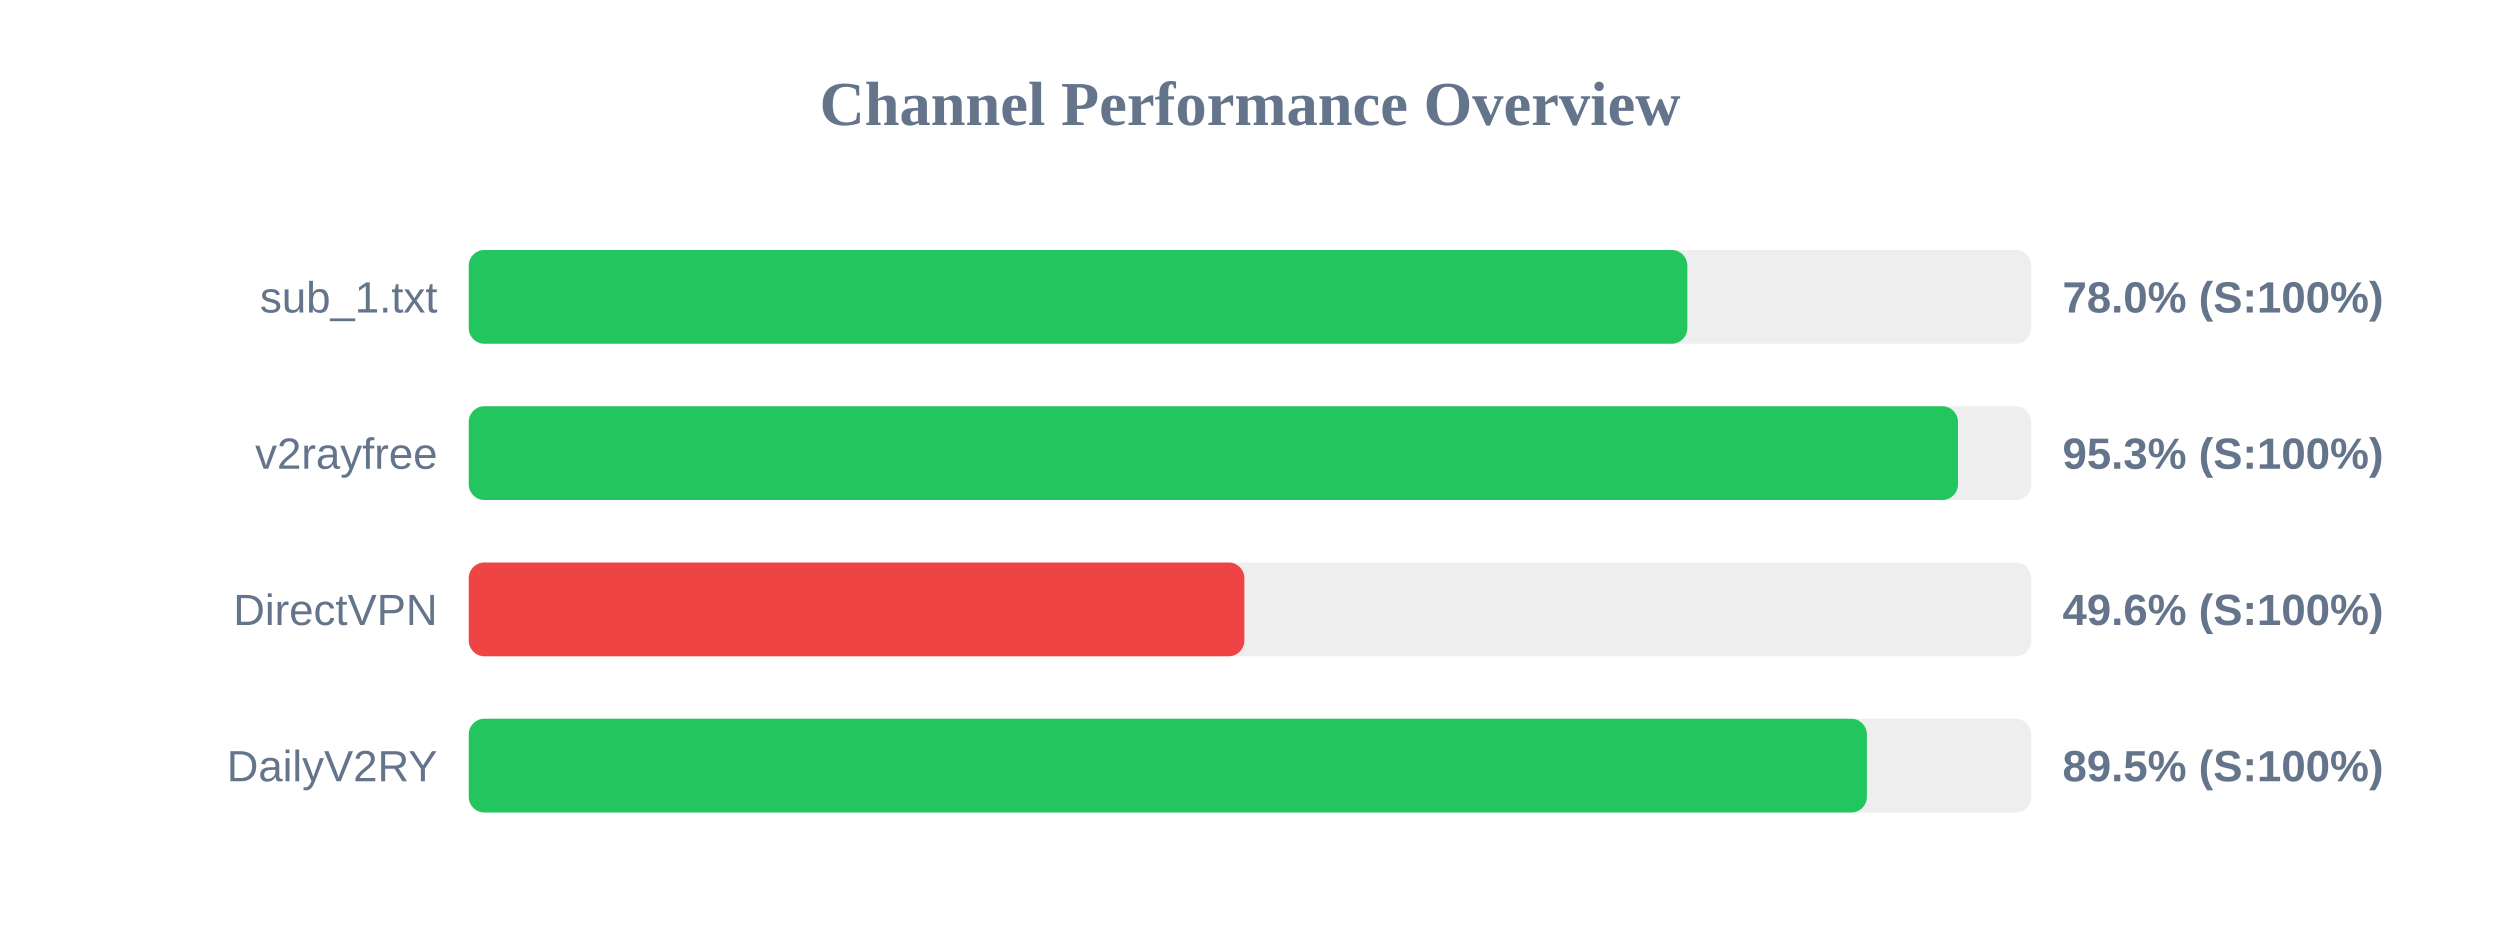
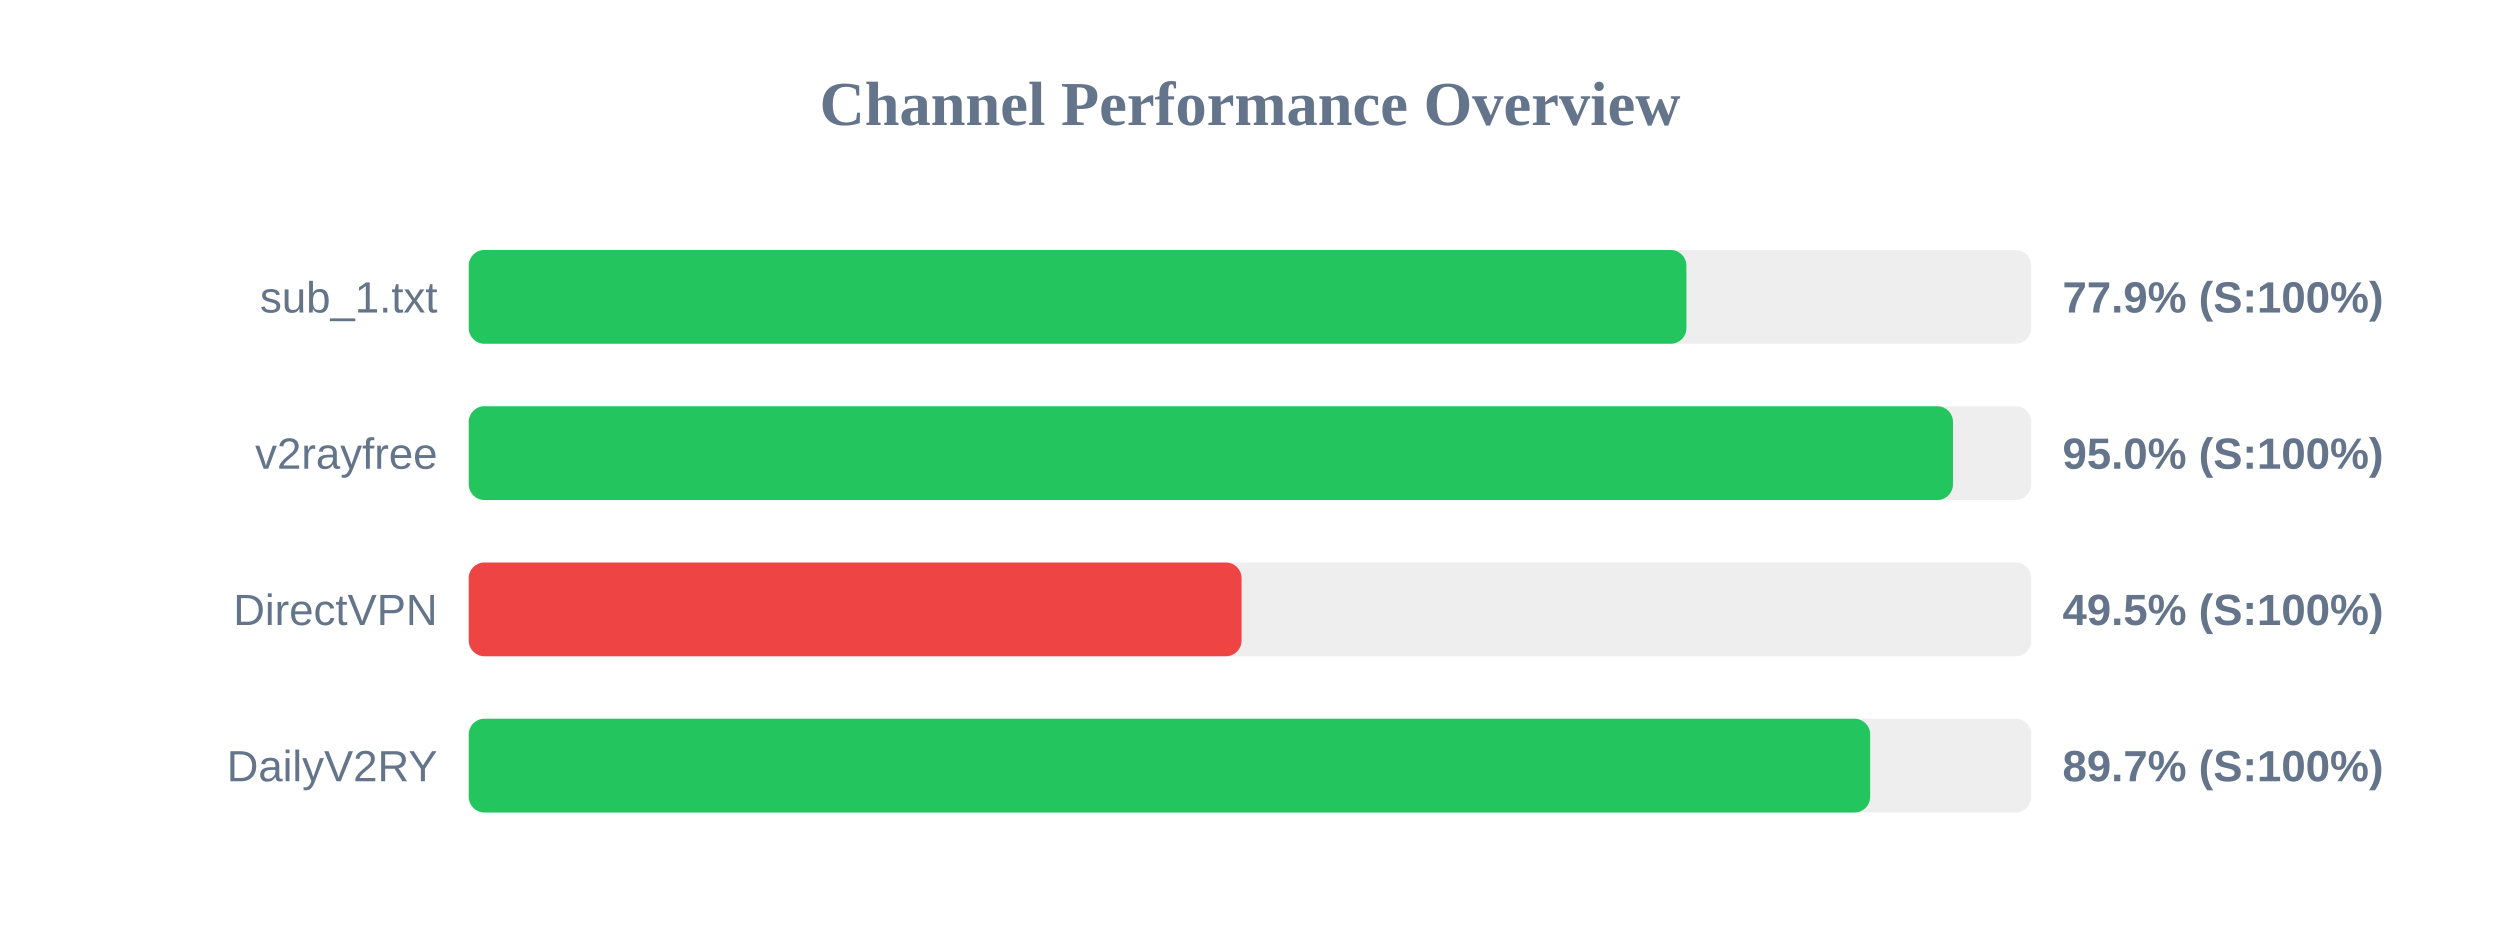
<svg xmlns="http://www.w3.org/2000/svg" width="800" height="300" version="1.1">
  <style>
        .row { font: 14px Arial; fill: #64748b; }
        .score { font: bold 14px Arial; fill: #64748b; }
    </style>
  <text x="400" y="40" text-anchor="middle" font-size="20px" font-weight="bold" fill="#64748b">Channel Performance Overview</text>
  <rect x="150" y="80" width="500" height="30" fill="#eee" rx="5" />
-   <rect x="150" y="80" width="389.95" height="30" fill="#22c55e" rx="5" />
+   <rect x="150" y="80" width="389.65" height="30" fill="#22c55e" rx="5" />
  <text x="140" y="100" text-anchor="end" class="row">sub_1.txt</text>
-   <text x="660" y="100" text-anchor="start" class="score">78.0% (S:100%)</text>
+   <text x="660" y="100" text-anchor="start" class="score">77.9% (S:100%)</text>
  <rect x="150" y="130" width="500" height="30" fill="#eee" rx="5" />
-   <rect x="150" y="130" width="476.55" height="30" fill="#22c55e" rx="5" />
+   <rect x="150" y="130" width="474.95" height="30" fill="#22c55e" rx="5" />
  <text x="140" y="150" text-anchor="end" class="row">v2rayfree</text>
-   <text x="660" y="150" text-anchor="start" class="score">95.3% (S:100%)</text>
+   <text x="660" y="150" text-anchor="start" class="score">95.0% (S:100%)</text>
  <rect x="150" y="180" width="500" height="30" fill="#eee" rx="5" />
-   <rect x="150" y="180" width="248.2" height="30" fill="#ef4444" rx="5" />
+   <rect x="150" y="180" width="247.3" height="30" fill="#ef4444" rx="5" />
  <text x="140" y="200" text-anchor="end" class="row">DirectVPN</text>
-   <text x="660" y="200" text-anchor="start" class="score">49.6% (S:100%)</text>
+   <text x="660" y="200" text-anchor="start" class="score">49.5% (S:100%)</text>
  <rect x="150" y="230" width="500" height="30" fill="#eee" rx="5" />
-   <rect x="150" y="230" width="447.4" height="30" fill="#22c55e" rx="5" />
+   <rect x="150" y="230" width="448.45" height="30" fill="#22c55e" rx="5" />
  <text x="140" y="250" text-anchor="end" class="row">DailyV2RY</text>
-   <text x="660" y="250" text-anchor="start" class="score">89.5% (S:100%)</text>
+   <text x="660" y="250" text-anchor="start" class="score">89.7% (S:100%)</text>
</svg>
